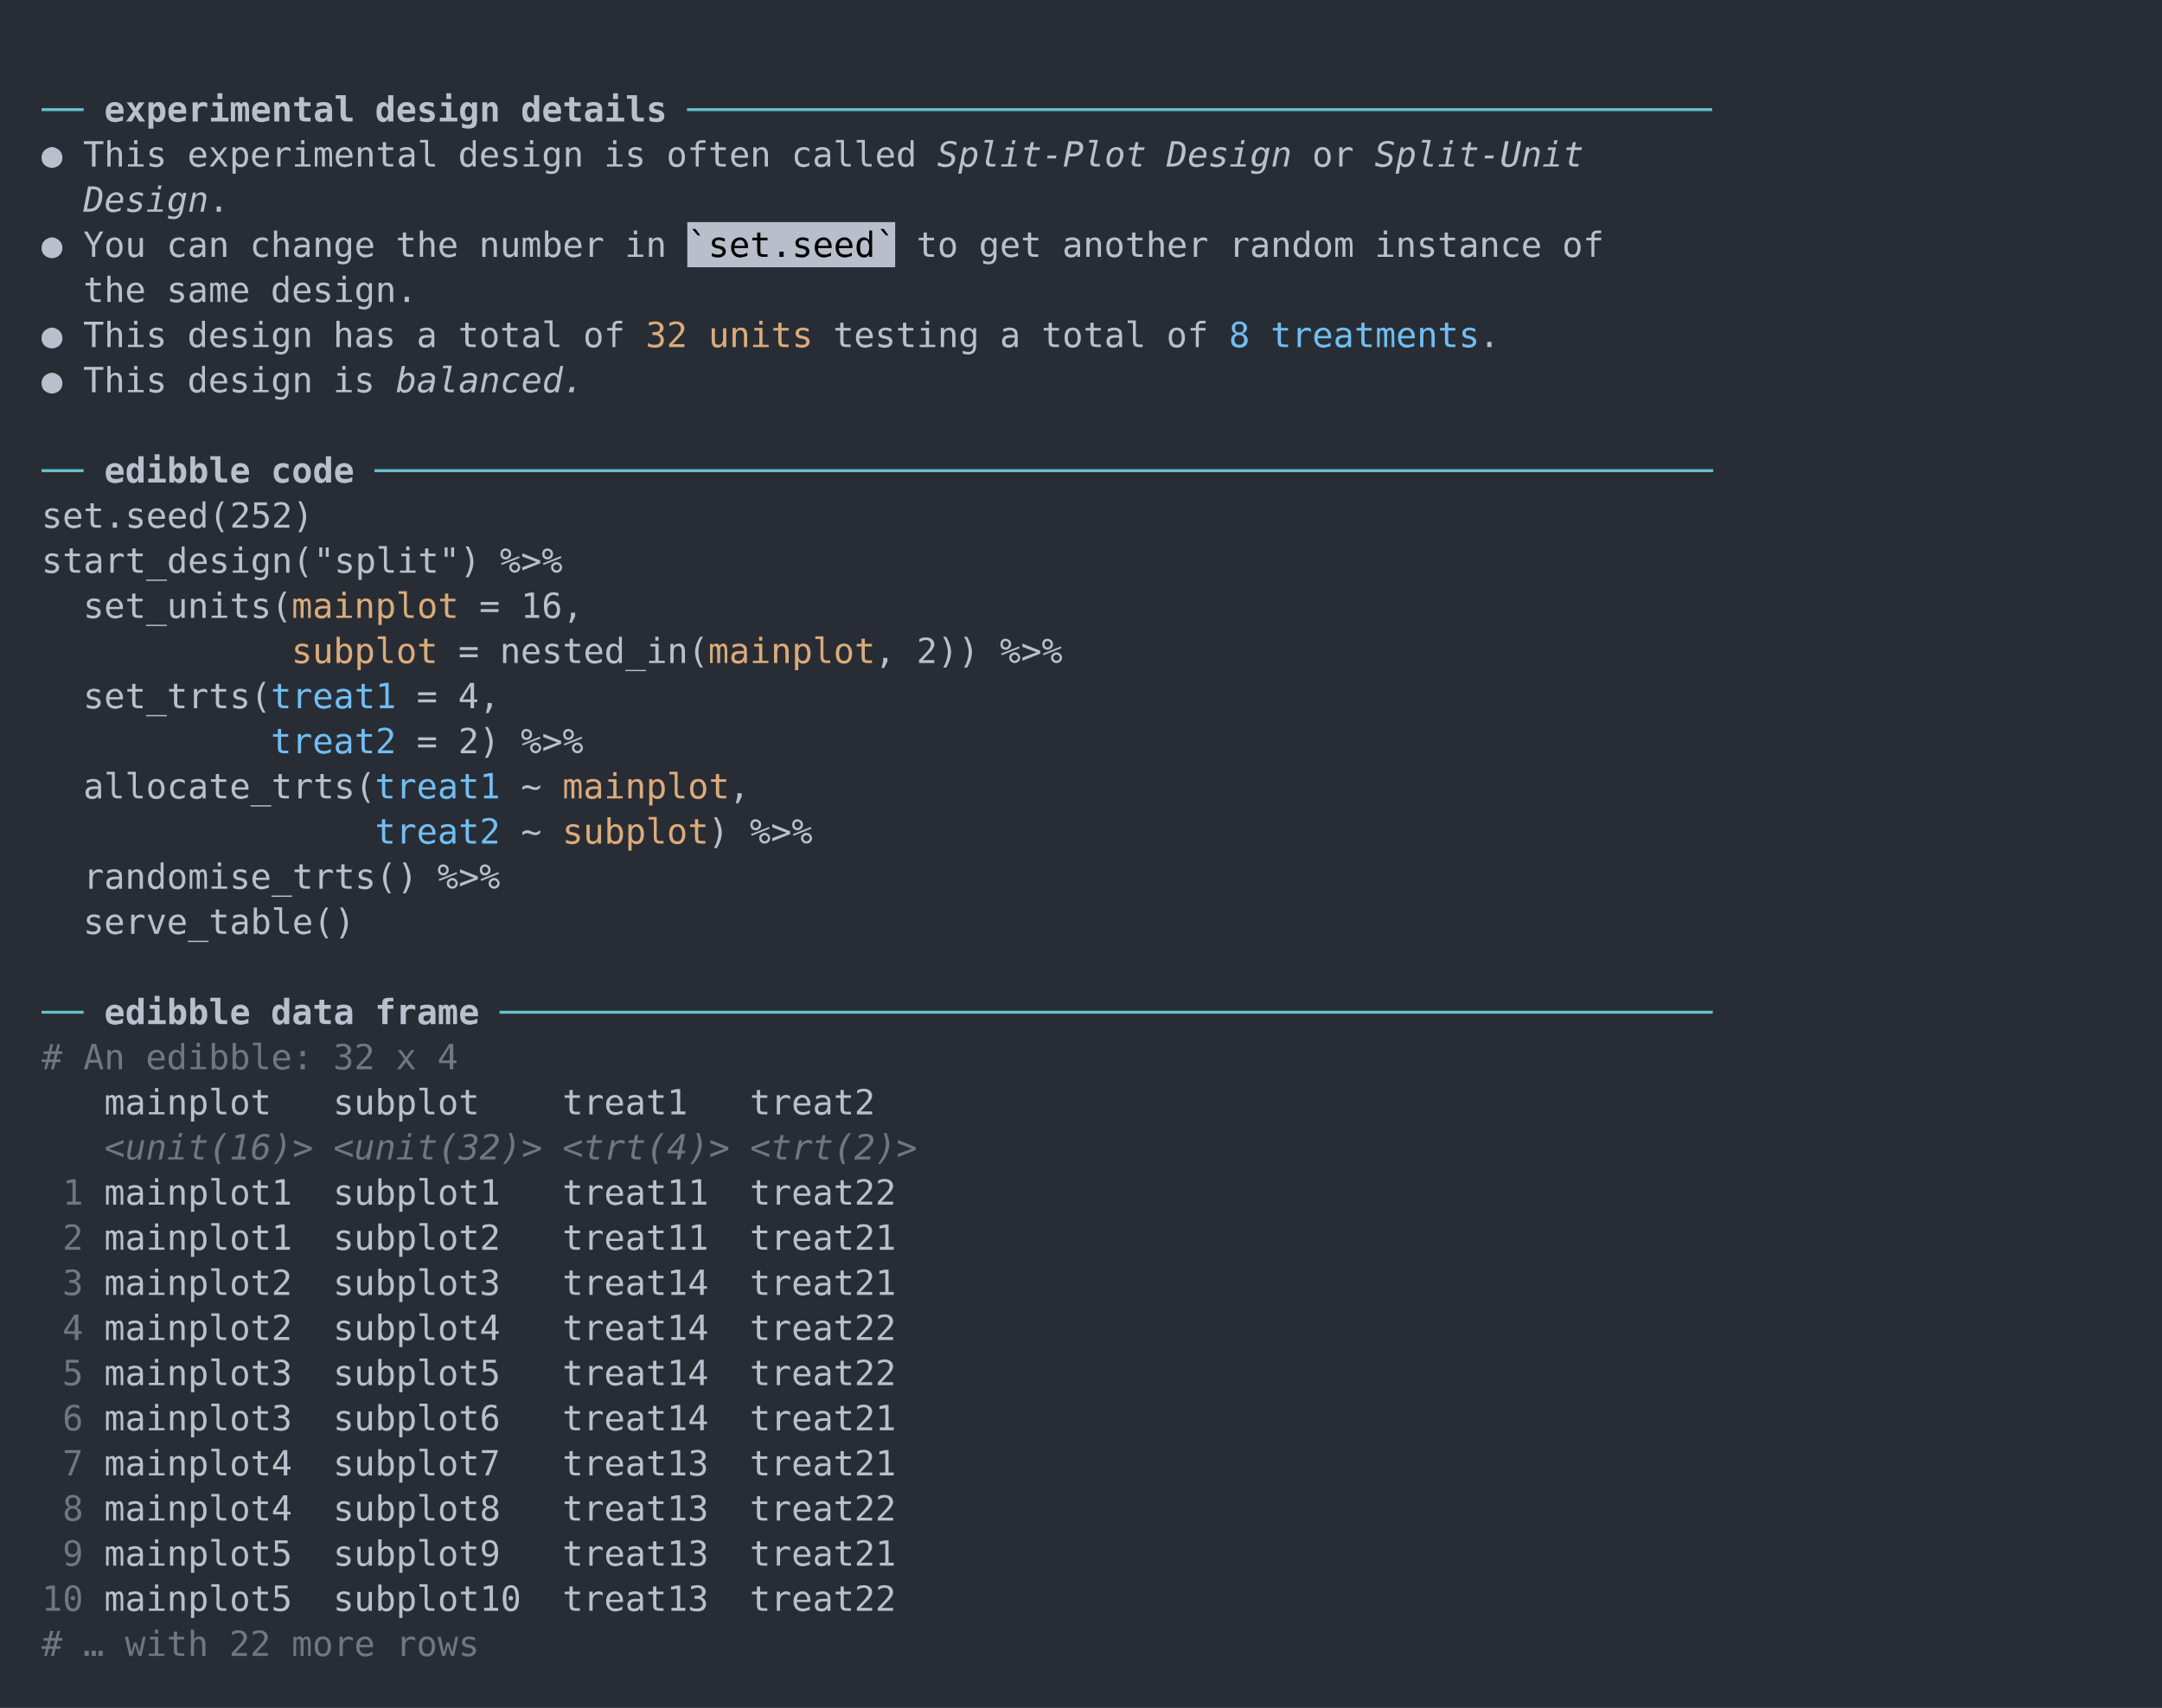
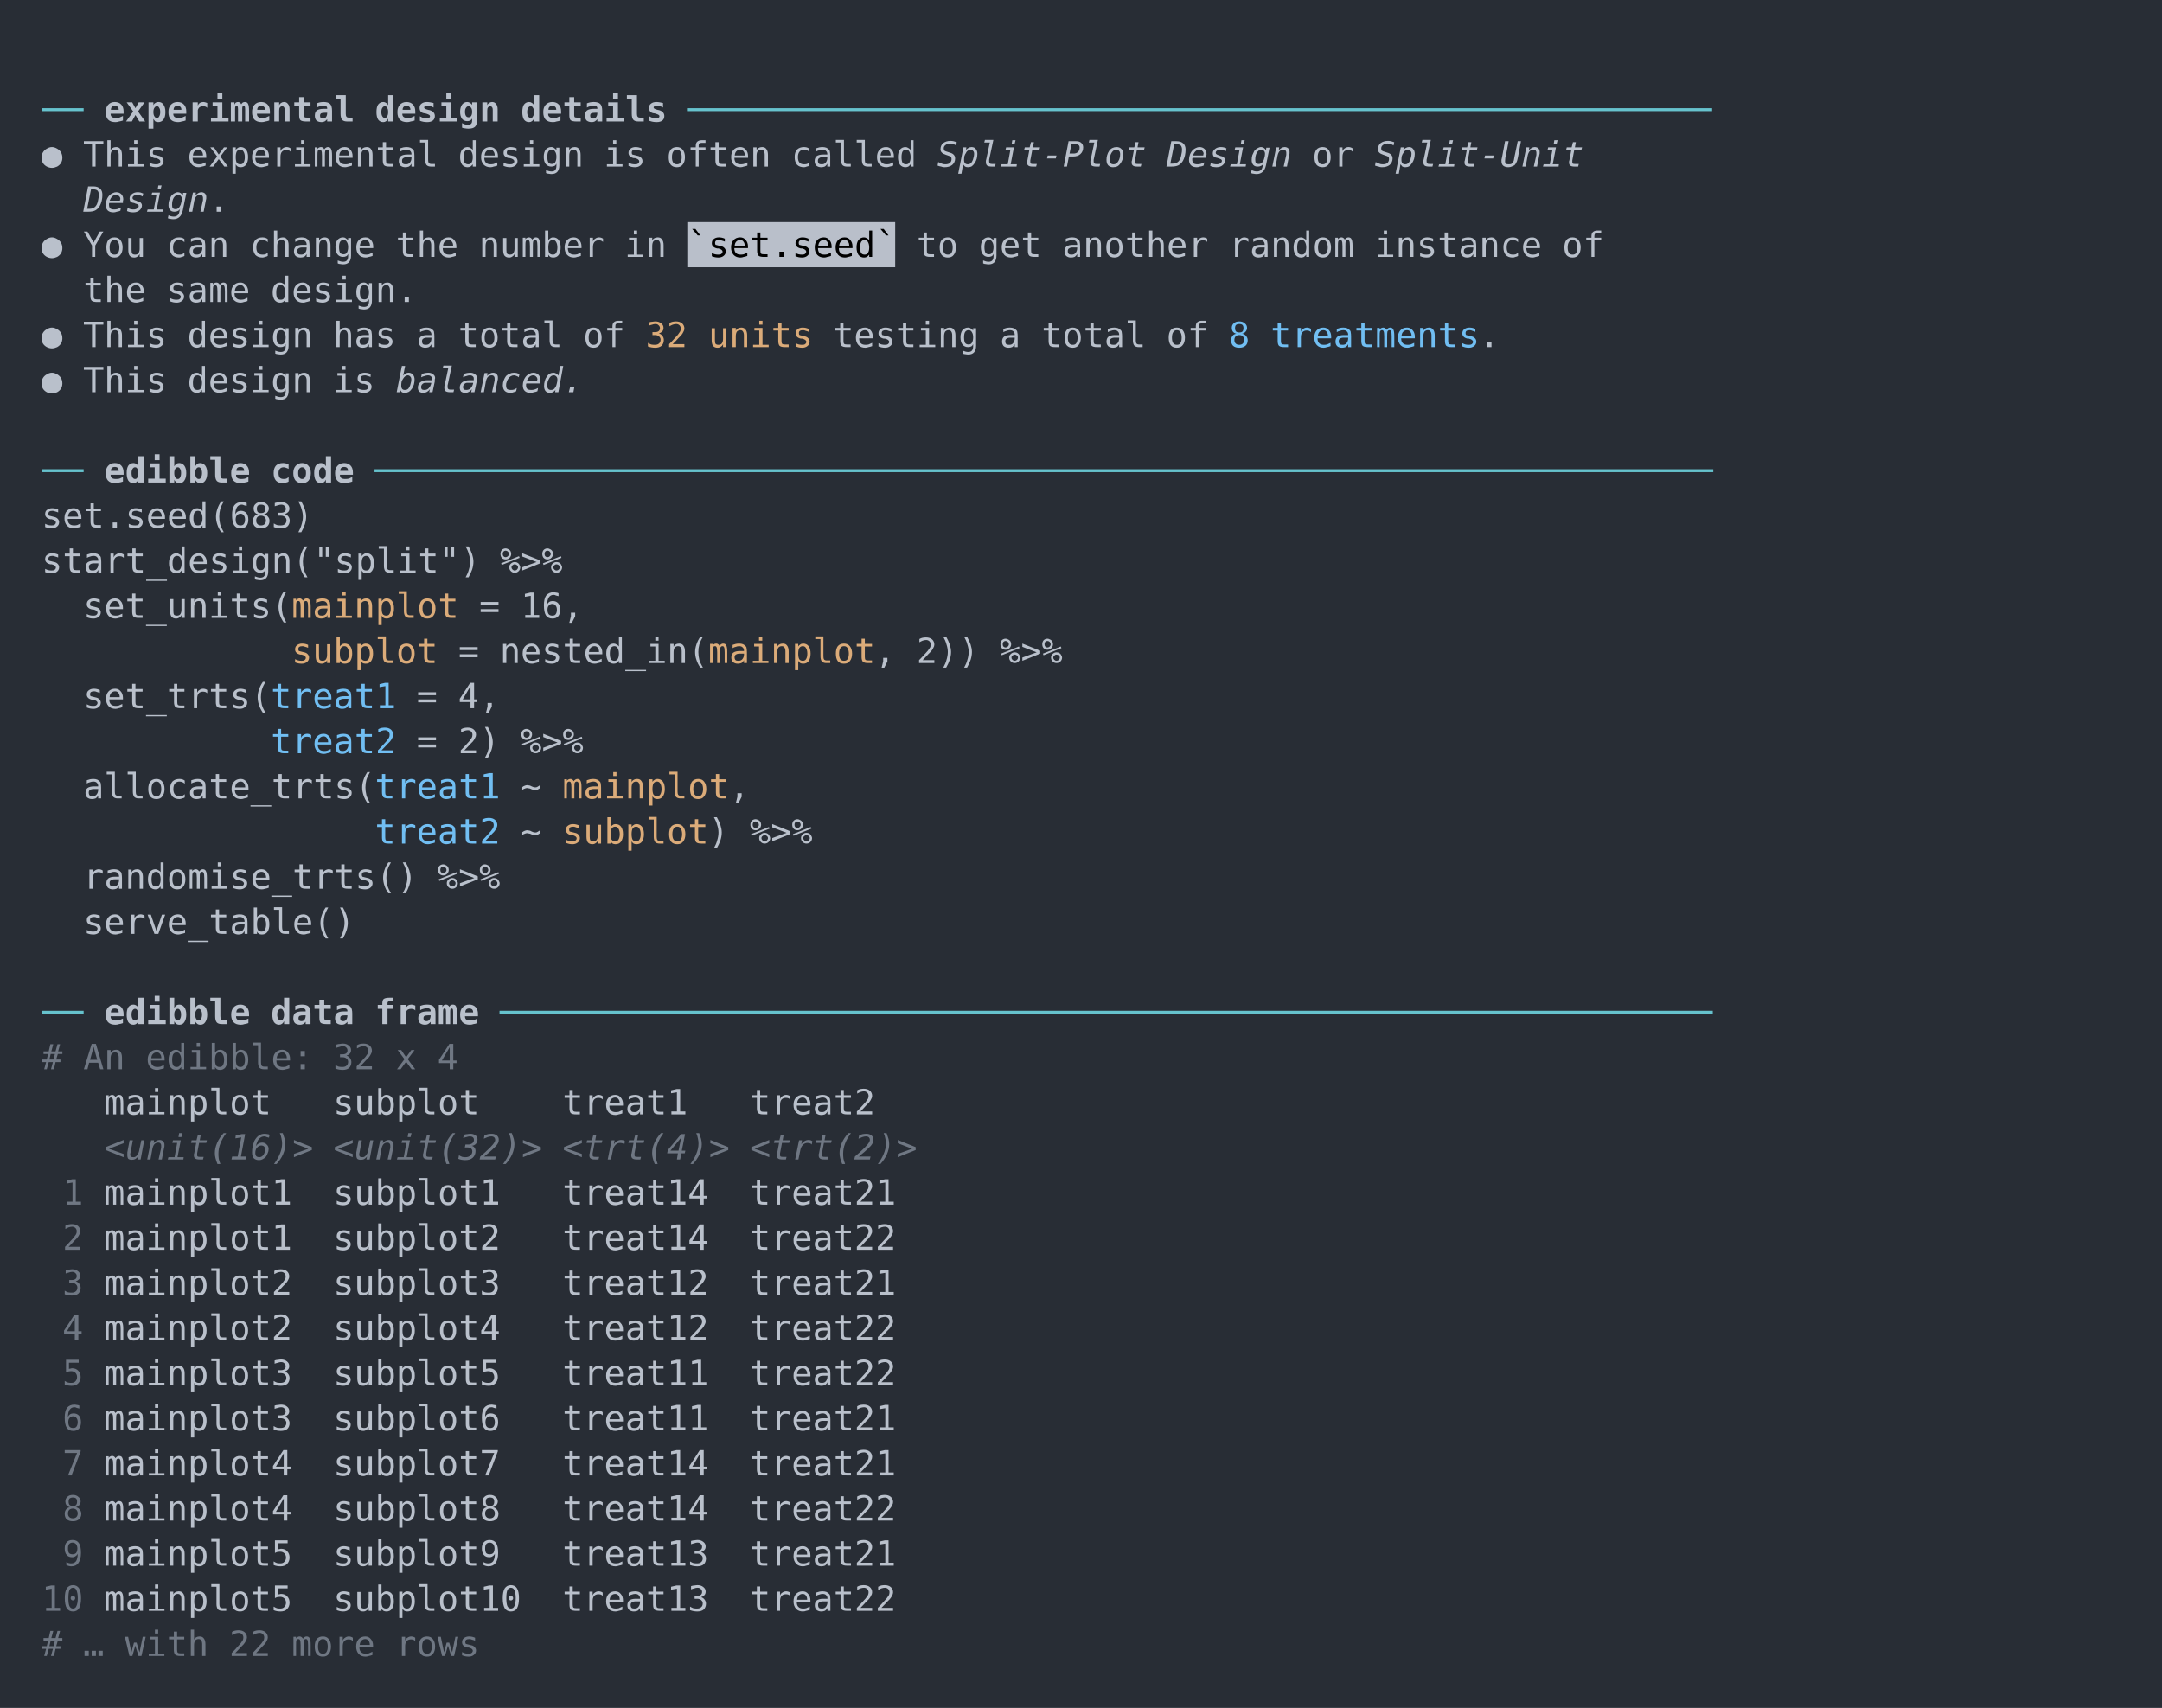
<svg xmlns="http://www.w3.org/2000/svg" xmlns:xlink="http://www.w3.org/1999/xlink" width="1040" height="821.56">
  <rect width="1040" height="821.56" rx="0" ry="0" class="a" />
  <svg height="781.56" viewBox="0 0 100 78.156" width="1000" x="20" y="20">
    <style>.a{fill:rgb(40,45,53)}.b{font-family:'Fira Code',Monaco,Consolas,Menlo,'Bitstream Vera Sans Mono','Powerline Symbols',monospace}.c{fill:transparent}.d{fill:rgb(102,194,205);white-space:pre}.e{fill:rgb(185,192,203);font-weight:bold;white-space:pre}.f{fill:rgb(185,192,203);white-space:pre}.g{fill:rgb(185,192,203);font-style:italic;white-space:pre}.h{fill:rgb(185,191,202)}.i{white-space:pre}.j{fill:rgb(219,171,121);white-space:pre}.k{fill:rgb(113,190,242);white-space:pre}.l{fill:rgb(111,119,131);white-space:pre}.m{fill:rgb(111,119,131);font-style:italic;white-space:pre}</style>
    <g font-family="'Fira Code',Monaco,Consolas,Menlo,'Bitstream Vera Sans Mono','Powerline Symbols',monospace" font-size="1.67" class="b">
      <defs>
        <symbol id="a">
          <rect height="37" width="100" x="0" y="0" class="c" />
        </symbol>
      </defs>
      <rect height="78.156" width="100" class="a" />
      <svg x="0" y="0" width="100">
        <svg x="0">
          <use xlink:href="#a" />
          <text x="0" y="3.841" class="d">──</text>
          <text x="3.006" y="3.841" class="e">experimental</text>
          <text x="16.032" y="3.841" class="e">design</text>
          <text x="23.046" y="3.841" class="e">details</text>
          <text x="31.062" y="3.841" class="d">─────────────────────────────────────────────────</text>
          <text x="0" y="6.012" class="f">●</text>
          <text x="2.004" y="6.012" class="f">This</text>
          <text x="7.014" y="6.012" class="f">experimental</text>
          <text x="20.04" y="6.012" class="f">design</text>
          <text x="27.054" y="6.012" class="f">is</text>
          <text x="30.06" y="6.012" class="f">often</text>
          <text x="36.072" y="6.012" class="f">called</text>
          <text x="43.086" y="6.012" class="g">Split-Plot</text>
          <text x="54.108" y="6.012" class="g">Design</text>
          <text x="61.122" y="6.012" class="f">or</text>
          <text x="64.128" y="6.012" class="g">Split-Unit</text>
          <text x="2.004" y="8.183" class="g">Design</text>
          <text x="8.016" y="8.183" class="f">.</text>
          <text x="0" y="10.354" class="f">●</text>
          <text x="2.004" y="10.354" class="f">You</text>
          <text x="6.012" y="10.354" class="f">can</text>
          <text x="10.02" y="10.354" class="f">change</text>
          <text x="17.034" y="10.354" class="f">the</text>
          <text x="21.042" y="10.354" class="f">number</text>
          <text x="28.056" y="10.354" class="f">in</text>
          <rect height="2.171" width="10" x="31.062" y="8.684" class="h" />
          <text x="31.062" y="10.354" class="i">`set.seed`</text>
          <text x="42.084" y="10.354" class="f">to</text>
          <text x="45.09" y="10.354" class="f">get</text>
          <text x="49.098" y="10.354" class="f">another</text>
          <text x="57.114" y="10.354" class="f">random</text>
          <text x="64.128" y="10.354" class="f">instance</text>
          <text x="73.146" y="10.354" class="f">of</text>
          <text x="2.004" y="12.525" class="f">the</text>
          <text x="6.012" y="12.525" class="f">same</text>
          <text x="11.022" y="12.525" class="f">design.</text>
          <text x="0" y="14.696" class="f">●</text>
          <text x="2.004" y="14.696" class="f">This</text>
          <text x="7.014" y="14.696" class="f">design</text>
          <text x="14.028" y="14.696" class="f">has</text>
          <text x="18.036" y="14.696" class="f">a</text>
          <text x="20.04" y="14.696" class="f">total</text>
          <text x="26.052" y="14.696" class="f">of</text>0<text x="29.058" y="14.696" class="j">32 units</text>
          <text x="38.076" y="14.696" class="f">testing</text>
          <text x="46.092" y="14.696" class="f">a</text>
          <text x="48.096" y="14.696" class="f">total</text>
          <text x="54.108" y="14.696" class="f">of</text>
          <text x="57.114" y="14.696" class="k">8</text>
          <text x="59.118" y="14.696" class="k">treatments</text>
          <text x="69.138" y="14.696" class="f">.</text>
          <text x="0" y="16.867" class="f">●</text>
          <text x="2.004" y="16.867" class="f">This</text>
          <text x="7.014" y="16.867" class="f">design</text>
          <text x="14.028" y="16.867" class="f">is</text>
          <text x="17.034" y="16.867" class="g">balanced.</text>
          <text x="0" y="21.209" class="d">──</text>
          <text x="3.006" y="21.209" class="e">edibble</text>
          <text x="11.022" y="21.209" class="e">code</text>
          <text x="16.032" y="21.209" class="d">────────────────────────────────────────────────────────────────</text>
-           <text x="0" y="23.38" class="f">set.seed(252)</text>
+           <text x="0" y="23.38" class="f">set.seed(683)</text>
          <text x="0" y="25.551" class="f">start_design("split")</text>
          <text x="22.044" y="25.551" class="f">%&gt;%</text>
          <text x="2.004" y="27.722" class="f">set_units(</text>0<text x="12.024" y="27.722" class="j">mainplot</text>
          <text x="21.042" y="27.722" class="f">=</text>
          <text x="23.046" y="27.722" class="f">16,</text>0<text x="12.024" y="29.893" class="j">subplot</text>
          <text x="20.04" y="29.893" class="f">=</text>
          <text x="22.044" y="29.893" class="f">nested_in(</text>0<text x="32.064" y="29.893" class="j">mainplot</text>
          <text x="40.08" y="29.893" class="f">,</text>
          <text x="42.084" y="29.893" class="f">2))</text>
          <text x="46.092" y="29.893" class="f">%&gt;%</text>
          <text x="2.004" y="32.064" class="f">set_trts(</text>
          <text x="11.022" y="32.064" class="k">treat1</text>
          <text x="18.036" y="32.064" class="f">=</text>
          <text x="20.04" y="32.064" class="f">4,</text>
          <text x="11.022" y="34.235" class="k">treat2</text>
          <text x="18.036" y="34.235" class="f">=</text>
          <text x="20.04" y="34.235" class="f">2)</text>
          <text x="23.046" y="34.235" class="f">%&gt;%</text>
          <text x="2.004" y="36.406" class="f">allocate_trts(</text>
          <text x="16.032" y="36.406" class="k">treat1</text>
          <text x="23.046" y="36.406" class="f">~</text>0<text x="25.05" y="36.406" class="j">mainplot</text>
          <text x="33.066" y="36.406" class="f">,</text>
          <text x="16.032" y="38.577" class="k">treat2</text>
          <text x="23.046" y="38.577" class="f">~</text>0<text x="25.05" y="38.577" class="j">subplot</text>
          <text x="32.064" y="38.577" class="f">)</text>
          <text x="34.068" y="38.577" class="f">%&gt;%</text>
          <text x="2.004" y="40.748" class="f">randomise_trts()</text>
          <text x="19.038" y="40.748" class="f">%&gt;%</text>
          <text x="2.004" y="42.919" class="f">serve_table()</text>
          <text x="0" y="47.261" class="d">──</text>
          <text x="3.006" y="47.261" class="e">edibble</text>
          <text x="11.022" y="47.261" class="e">data</text>
          <text x="16.032" y="47.261" class="e">frame</text>
          <text x="22.044" y="47.261" class="d">──────────────────────────────────────────────────────────</text>
          <text x="0" y="49.432" class="l">#</text>
          <text x="2.004" y="49.432" class="l">An</text>
          <text x="5.01" y="49.432" class="l">edibble:</text>
          <text x="14.028" y="49.432" class="l">32</text>
          <text x="17.034" y="49.432" class="l">x</text>
          <text x="19.038" y="49.432" class="l">4</text>
          <text x="3.006" y="51.603" class="f">mainplot</text>
          <text x="14.028" y="51.603" class="f">subplot</text>
          <text x="25.05" y="51.603" class="f">treat1</text>
          <text x="34.068" y="51.603" class="f">treat2</text>
          <text x="3.006" y="53.774" class="m">&lt;unit(16)&gt;</text>
          <text x="14.028" y="53.774" class="m">&lt;unit(32)&gt;</text>
          <text x="25.05" y="53.774" class="m">&lt;trt(4)&gt;</text>
          <text x="34.068" y="53.774" class="m">&lt;trt(2)&gt;</text>
          <text x="1.002" y="55.945" class="l">1</text>
          <text x="3.006" y="55.945" class="f">mainplot1</text>
          <text x="14.028" y="55.945" class="f">subplot1</text>
-           <text x="25.05" y="55.945" class="f">treat11</text>
-           <text x="34.068" y="55.945" class="f">treat22</text>
+           <text x="25.05" y="55.945" class="f">treat14</text>
+           <text x="34.068" y="55.945" class="f">treat21</text>
          <text x="1.002" y="58.116" class="l">2</text>
          <text x="3.006" y="58.116" class="f">mainplot1</text>
          <text x="14.028" y="58.116" class="f">subplot2</text>
-           <text x="25.05" y="58.116" class="f">treat11</text>
-           <text x="34.068" y="58.116" class="f">treat21</text>
+           <text x="25.05" y="58.116" class="f">treat14</text>
+           <text x="34.068" y="58.116" class="f">treat22</text>
          <text x="1.002" y="60.287" class="l">3</text>
          <text x="3.006" y="60.287" class="f">mainplot2</text>
          <text x="14.028" y="60.287" class="f">subplot3</text>
-           <text x="25.05" y="60.287" class="f">treat14</text>
+           <text x="25.05" y="60.287" class="f">treat12</text>
          <text x="34.068" y="60.287" class="f">treat21</text>
          <text x="1.002" y="62.458" class="l">4</text>
          <text x="3.006" y="62.458" class="f">mainplot2</text>
          <text x="14.028" y="62.458" class="f">subplot4</text>
-           <text x="25.05" y="62.458" class="f">treat14</text>
+           <text x="25.05" y="62.458" class="f">treat12</text>
          <text x="34.068" y="62.458" class="f">treat22</text>
          <text x="1.002" y="64.629" class="l">5</text>
          <text x="3.006" y="64.629" class="f">mainplot3</text>
          <text x="14.028" y="64.629" class="f">subplot5</text>
-           <text x="25.05" y="64.629" class="f">treat14</text>
+           <text x="25.05" y="64.629" class="f">treat11</text>
          <text x="34.068" y="64.629" class="f">treat22</text>
          <text x="1.002" y="66.8" class="l">6</text>
          <text x="3.006" y="66.8" class="f">mainplot3</text>
          <text x="14.028" y="66.8" class="f">subplot6</text>
-           <text x="25.05" y="66.8" class="f">treat14</text>
+           <text x="25.05" y="66.8" class="f">treat11</text>
          <text x="34.068" y="66.8" class="f">treat21</text>
          <text x="1.002" y="68.971" class="l">7</text>
          <text x="3.006" y="68.971" class="f">mainplot4</text>
          <text x="14.028" y="68.971" class="f">subplot7</text>
-           <text x="25.05" y="68.971" class="f">treat13</text>
+           <text x="25.05" y="68.971" class="f">treat14</text>
          <text x="34.068" y="68.971" class="f">treat21</text>
          <text x="1.002" y="71.142" class="l">8</text>
          <text x="3.006" y="71.142" class="f">mainplot4</text>
          <text x="14.028" y="71.142" class="f">subplot8</text>
-           <text x="25.05" y="71.142" class="f">treat13</text>
+           <text x="25.05" y="71.142" class="f">treat14</text>
          <text x="34.068" y="71.142" class="f">treat22</text>
          <text x="1.002" y="73.313" class="l">9</text>
          <text x="3.006" y="73.313" class="f">mainplot5</text>
          <text x="14.028" y="73.313" class="f">subplot9</text>
          <text x="25.05" y="73.313" class="f">treat13</text>
          <text x="34.068" y="73.313" class="f">treat21</text>
          <text x="0" y="75.484" class="l">10</text>
          <text x="3.006" y="75.484" class="f">mainplot5</text>
          <text x="14.028" y="75.484" class="f">subplot10</text>
          <text x="25.05" y="75.484" class="f">treat13</text>
          <text x="34.068" y="75.484" class="f">treat22</text>
          <text x="0" y="77.655" class="l">#</text>
          <text x="2.004" y="77.655" class="l">…</text>
          <text x="4.008" y="77.655" class="l">with</text>
          <text x="9.018" y="77.655" class="l">22</text>
          <text x="12.024" y="77.655" class="l">more</text>
          <text x="17.034" y="77.655" class="l">rows</text>
        </svg>
      </svg>
    </g>
  </svg>
</svg>
